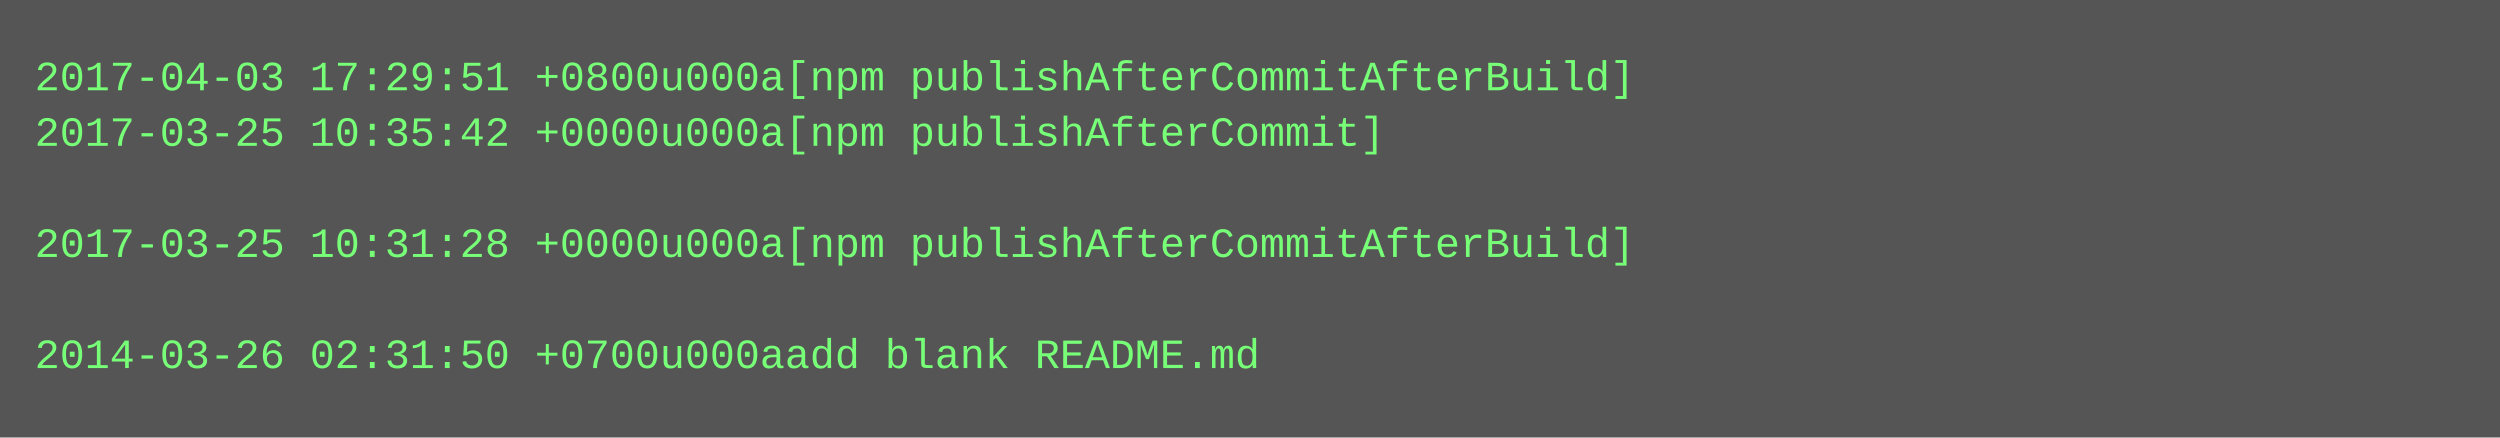
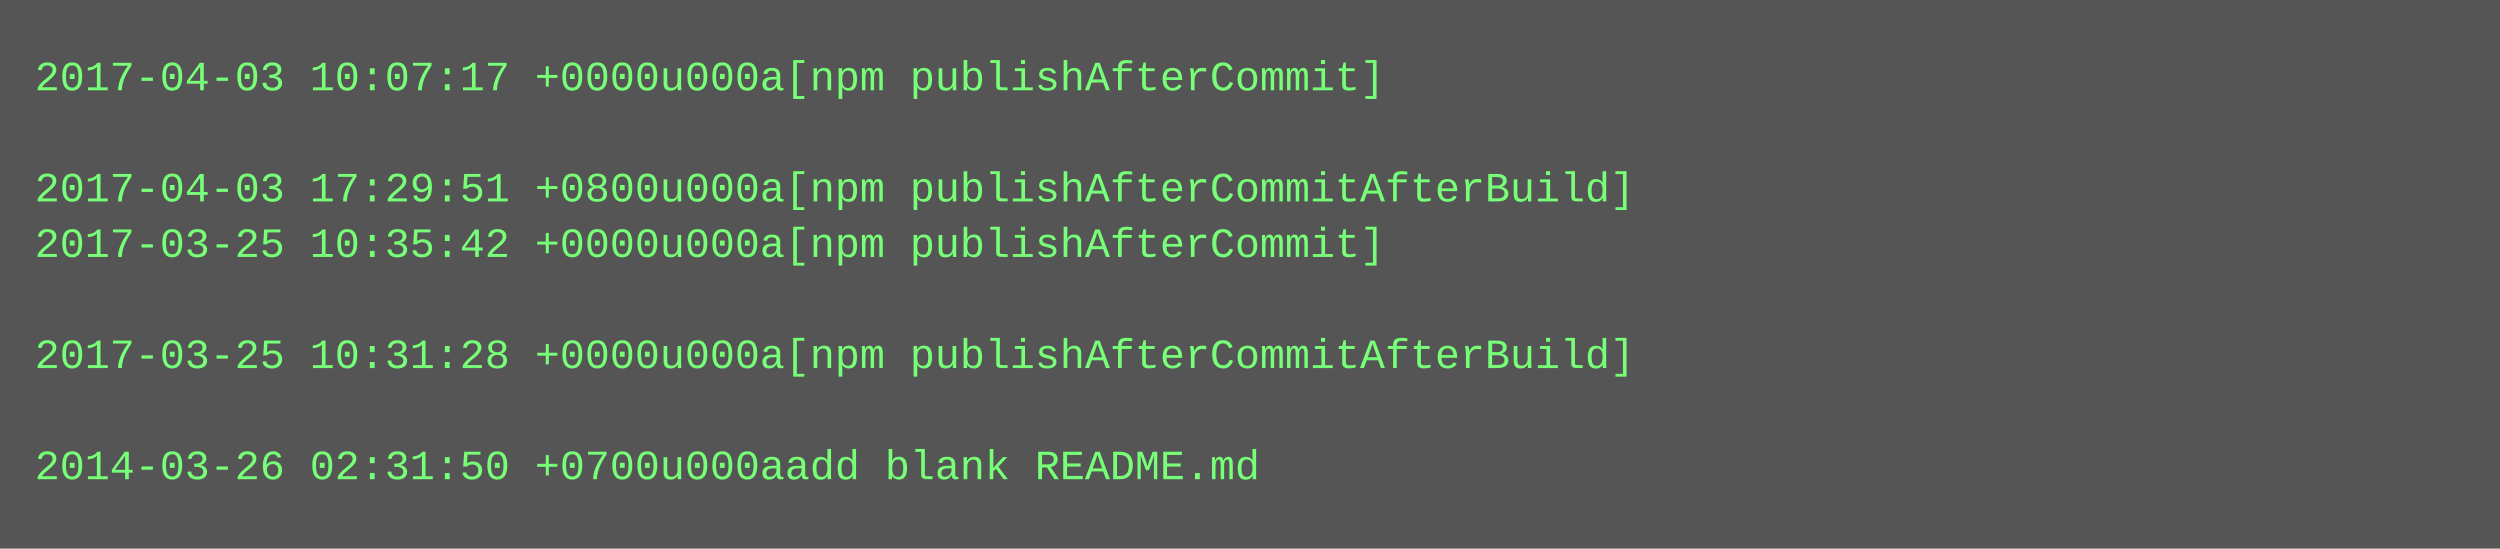
- <svg xmlns="http://www.w3.org/2000/svg" height="126" width="720">
-   <rect height="126" fill="#555" width="720" />
+ <svg xmlns="http://www.w3.org/2000/svg" height="158" width="720">
+   <rect height="158" fill="#555" width="720" />
  <text fill="#7f7" font-family="Courier New" font-size="12" xml:space="preserve">
-     <tspan x="10" y="26">2017-04-03 17:29:51 +0800u000a[npm publishAfterCommitAfterBuild]</tspan>
-     <tspan x="10" y="42">2017-03-25 10:35:42 +0000u000a[npm publishAfterCommit]</tspan>
-     <tspan x="10" y="58" />
-     <tspan x="10" y="74">2017-03-25 10:31:28 +0000u000a[npm publishAfterCommitAfterBuild]</tspan>
+     <tspan x="10" y="26">2017-04-03 10:07:17 +0000u000a[npm publishAfterCommit]</tspan>
+     <tspan x="10" y="42" />
+     <tspan x="10" y="58">2017-04-03 17:29:51 +0800u000a[npm publishAfterCommitAfterBuild]</tspan>
+     <tspan x="10" y="74">2017-03-25 10:35:42 +0000u000a[npm publishAfterCommit]</tspan>
    <tspan x="10" y="90" />
-     <tspan x="10" y="106">2014-03-26 02:31:50 +0700u000aadd blank README.md</tspan>
+     <tspan x="10" y="106">2017-03-25 10:31:28 +0000u000a[npm publishAfterCommitAfterBuild]</tspan>
+     <tspan x="10" y="122" />
+     <tspan x="10" y="138">2014-03-26 02:31:50 +0700u000aadd blank README.md</tspan>
  </text>
</svg>
